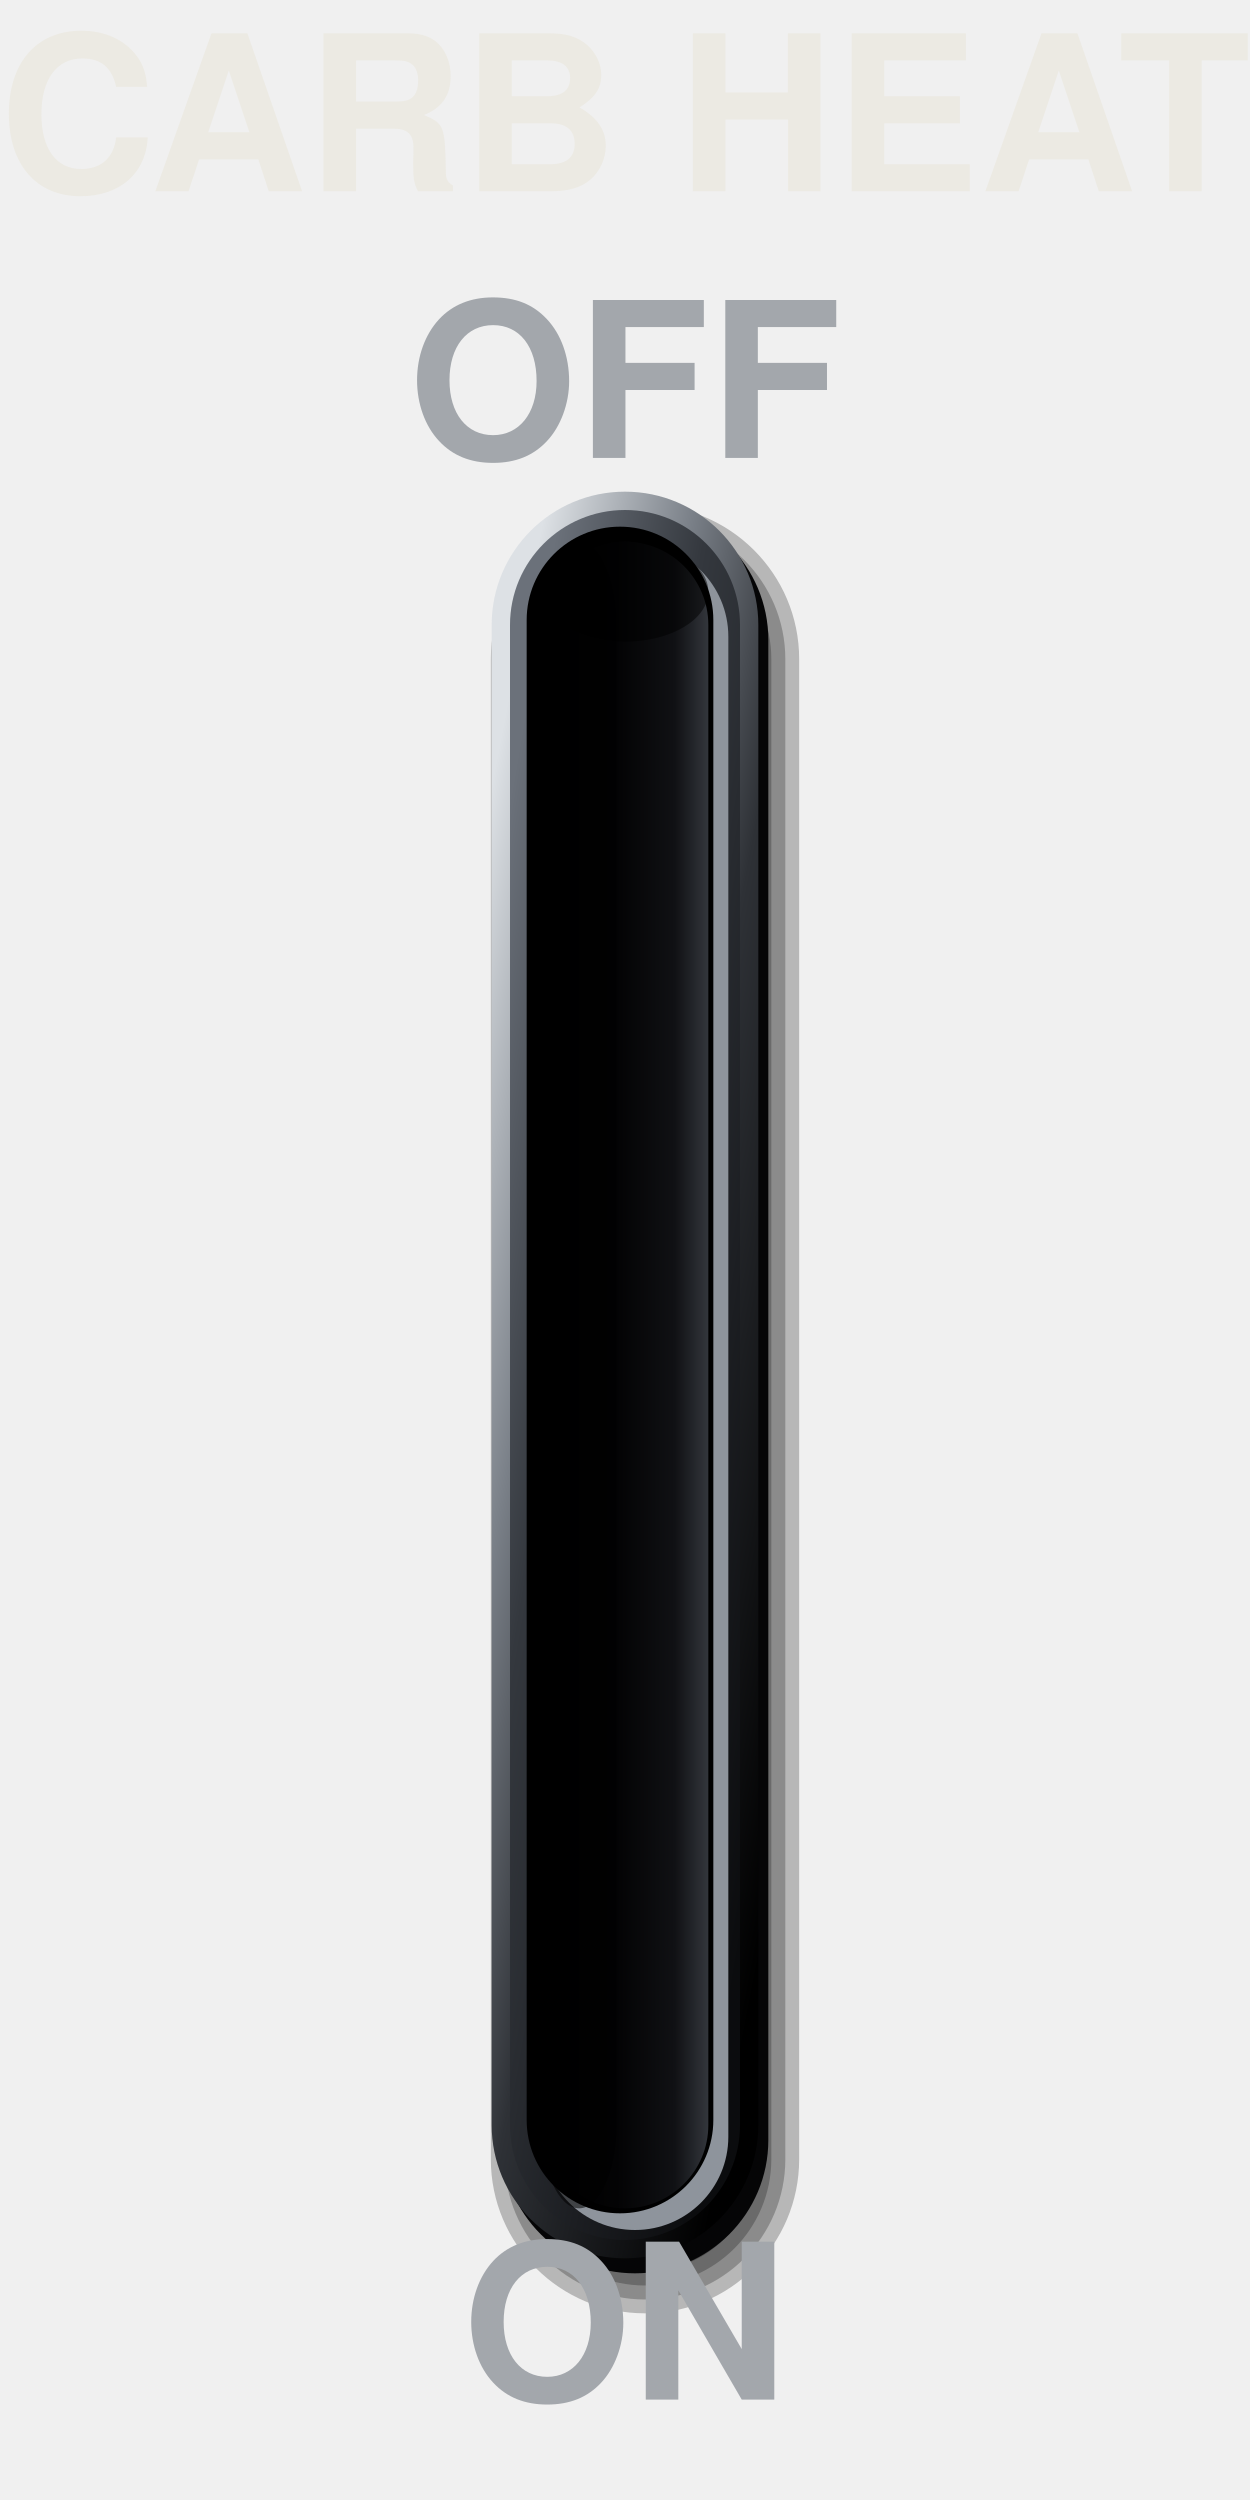
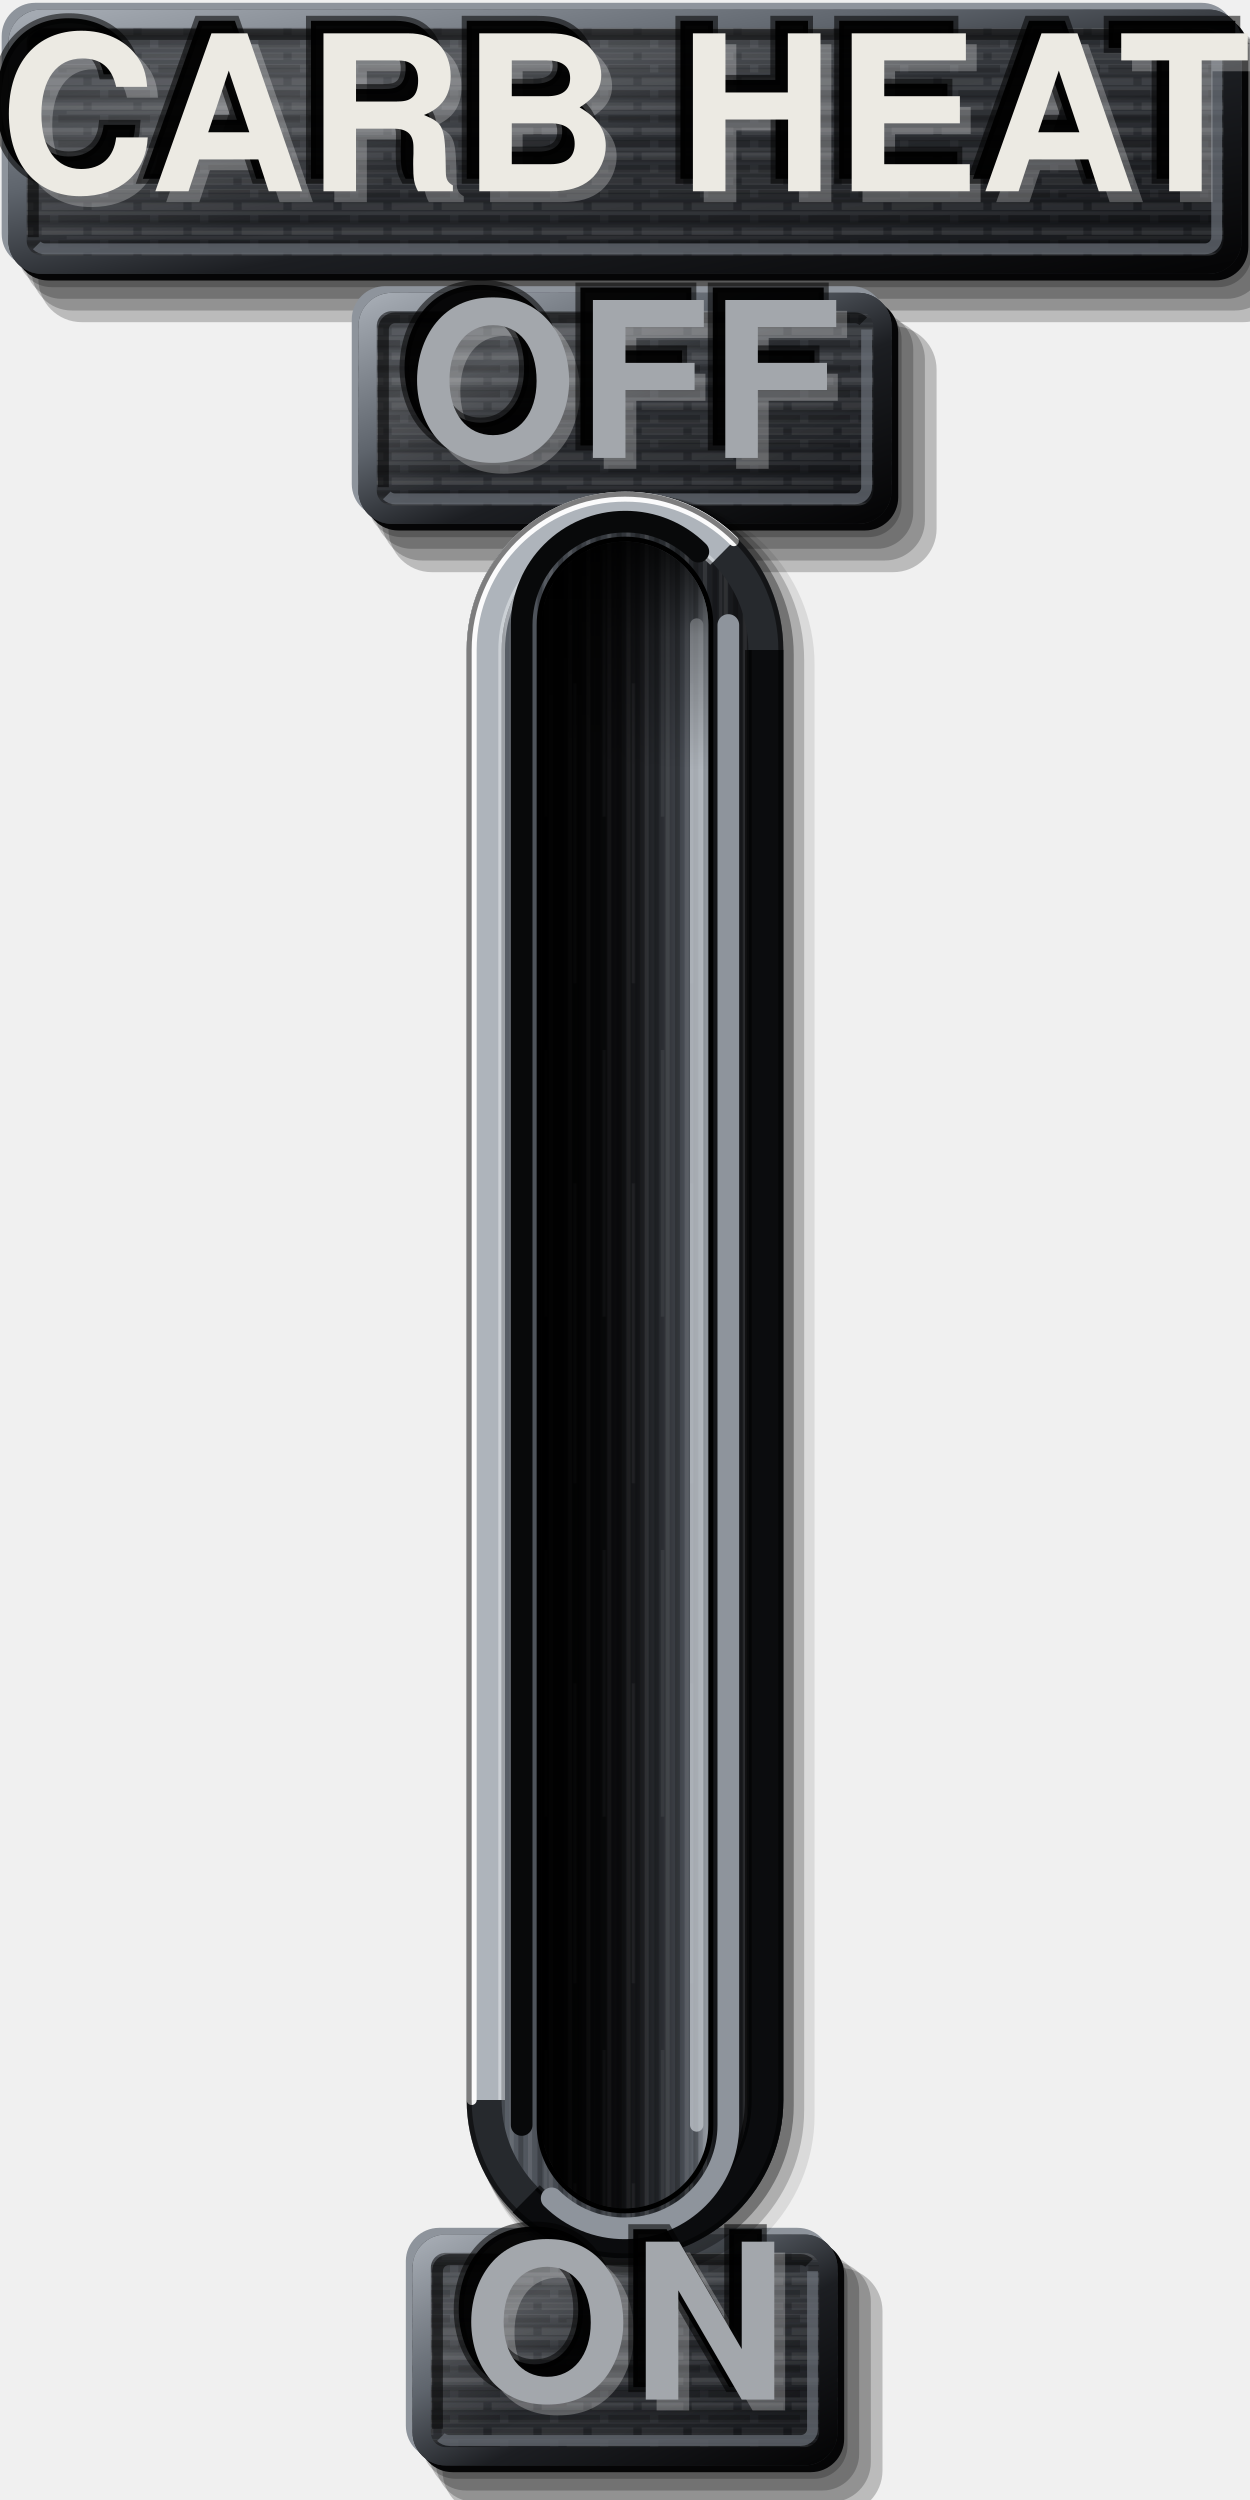
<svg xmlns="http://www.w3.org/2000/svg" viewBox="0 0 150 300" width="150" height="300">
  <defs>
-     <linearGradient id="a" x1="0.15" y1="0.05" x2="0.85" y2="0.95">
-       <stop offset="0" stop-color="#DDE1E5" />
-       <stop offset="0.3" stop-color="#7A8088" />
-       <stop offset="0.55" stop-color="#2E3136" />
-       <stop offset="1" stop-color="#000" />
+     <linearGradient id="lp" x1="0" y1="0" x2="0.35" y2="1">
+       <stop offset="0" stop-color="#3E4248" />
+       <stop offset="0.45" stop-color="#2E3136" />
+       <stop offset="1" stop-color="#1C1E22" />
    </linearGradient>
-     <linearGradient id="b" x1="0.15" y1="0.05" x2="0.85" y2="0.95">
-       <stop offset="0" stop-color="#6B717A" />
-       <stop offset="0.35" stop-color="#34383E" />
-       <stop offset="0.72" stop-color="#1C1E22" />
-       <stop offset="1" stop-color="#0B0C0E" />
+     <pattern id="pt" width="6" height="3" patternUnits="userSpaceOnUse">
+       <path d="M0 0.75H4M5 0.75H6" stroke="#FFFFFF" stroke-opacity="0.07" stroke-width="0.9" />
+       <path d="M1 2.25H6" stroke="#000" stroke-opacity="0.2" stroke-width="0.9" />
+     </pattern>
+     <linearGradient id="bt" x1="0" y1="0" x2="1" y2="0">
+       <stop offset="0" stop-color="#5A6068" />
+       <stop offset="0.35" stop-color="#3A3E44" />
+       <stop offset="0.7" stop-color="#26292D" />
+       <stop offset="1" stop-color="#141518" />
    </linearGradient>
-     <linearGradient id="c" x1="0" y1="0" x2="1" y2="0">
-       <stop offset="0" stop-color="#000" />
-       <stop offset="0.45" stop-color="#030304" />
-       <stop offset="0.8" stop-color="#101114" />
-       <stop offset="1" stop-color="#33363C" />
+     <linearGradient id="sx" x1="0" y1="0" x2="1" y2="0">
+       <stop offset="0" stop-color="#000" stop-opacity="0.95" />
+       <stop offset="0.35" stop-color="#000" stop-opacity="0.6" />
+       <stop offset="0.7" stop-color="#000" stop-opacity="0.1" />
+       <stop offset="1" stop-color="#000" stop-opacity="0" />
+     </linearGradient>
+     <linearGradient id="sy" x1="0" y1="0" x2="0" y2="1">
+       <stop offset="0" stop-color="#000" stop-opacity="0.85" />
+       <stop offset="0.06" stop-color="#000" stop-opacity="0.3" />
+       <stop offset="0.14" stop-color="#000" stop-opacity="0" />
+     </linearGradient>
+     <linearGradient id="fl" x1="0" y1="0" x2="1" y2="0">
+       <stop offset="0" stop-color="#030304" />
+       <stop offset="0.45" stop-color="#141518" />
+       <stop offset="0.72" stop-color="#2E3136" />
+       <stop offset="0.88" stop-color="#50555D" />
+       <stop offset="1" stop-color="#8E949C" />
+     </linearGradient>
+     <linearGradient id="cf" x1="0" y1="0" x2="1" y2="1">
+       <stop offset="0" stop-color="#A4AAB2" />
+       <stop offset="0.35" stop-color="#5E646C" />
+       <stop offset="0.6" stop-color="#1C1E22" />
+       <stop offset="1" stop-color="#050506" />
+     </linearGradient>
+     <pattern id="bg" width="7" height="60" patternUnits="userSpaceOnUse">
+       <path d="M0.6 0V60M3.1 0V60M5.4 0V60" stroke="#FFFFFF" stroke-opacity="0.09" stroke-width="0.5" />
+       <path d="M1.8 0V60M4.3 0V60M6.5 0V60" stroke="#000" stroke-opacity="0.22" stroke-width="0.6" />
+       <path d="M2.5 6V38M6 22V58" stroke="#FFFFFF" stroke-opacity="0.07" stroke-width="0.4" />
+     </pattern>
+     <pattern id="bh" width="60" height="5" patternUnits="userSpaceOnUse">
+       <path d="M0 0.6H60M0 2.9H60" stroke="#FFFFFF" stroke-opacity="0.06" stroke-width="0.45" />
+       <path d="M0 1.7H60M0 4.2H60" stroke="#000" stroke-opacity="0.16" stroke-width="0.5" />
+       <path d="M8 3.5H40" stroke="#FFFFFF" stroke-opacity="0.05" stroke-width="0.4" />
+     </pattern>
+     <linearGradient id="sh" x1="0" y1="0" x2="1" y2="1">
+       <stop offset="0" stop-color="#FFFFFF" stop-opacity="0.04" />
+       <stop offset="0.28" stop-color="#FFFFFF" stop-opacity="0.16" />
+       <stop offset="0.5" stop-color="#FFFFFF" stop-opacity="0.02" />
+       <stop offset="0.8" stop-color="#000" stop-opacity="0.06" />
+       <stop offset="1" stop-color="#000" stop-opacity="0.22" />
    </linearGradient>
  </defs>
-   <rect x="58.9" y="60.6" width="37" height="217" rx="18.5" fill="#000" fill-opacity="0.24" />
-   <rect x="60.57" y="62.27" width="33.67" height="213.67" rx="16.83" fill="#000" fill-opacity="0.24" />
-   <rect x="62.23" y="63.93" width="30.33" height="210.33" rx="15.17" fill="#000" fill-opacity="0.24" />
-   <rect x="63.9" y="65.6" width="27" height="207" rx="13.5" fill="#000" fill-opacity="0.24" />
-   <rect x="60.2" y="60.8" width="32" height="212" rx="16" fill="#050506" />
-   <rect x="59" y="59" width="32" height="212" rx="16" fill="url(#a)" />
-   <rect x="61.2" y="61.2" width="27.6" height="207.6" rx="13.8" fill="url(#b)" />
-   <rect x="65" y="65.2" width="22.4" height="202.4" rx="11.2" fill="#8E949C" />
-   <rect x="63.2" y="63.2" width="22.4" height="202.4" rx="11.2" fill="#000" />
-   <rect x="65" y="65" width="20" height="200" rx="10" fill="url(#c)" />
-   <rect x="65" y="65" width="9" height="200" rx="10" fill="#000" fill-opacity="0.55" />
-   <rect x="65" y="65" width="20" height="12" rx="10" fill="#000" fill-opacity="0.5" />
+   <path d="M6.2 2.74H146.2A4 4 0 0 1 150.2 6.74V30.46A4 4 0 0 1 146.2 34.46H6.2A4 4 0 0 1 2.2 30.46V6.74A4 4 0 0 1 6.2 2.74Z" fill="#000" fill-opacity="0.22" />
+   <path d="M7.4 3.54H147.2A4.4 4.4 0 0 1 151.6 7.94V31.46A4.4 4.4 0 0 1 147.2 35.86H7.4A4.4 4.4 0 0 1 3 31.46V7.94A4.4 4.4 0 0 1 7.4 3.54Z" fill="#000" fill-opacity="0.22" />
+   <path d="M8.6 4.34H148.2A4.8 4.8 0 0 1 153 9.14V32.46A4.8 4.8 0 0 1 148.2 37.26H8.6A4.8 4.8 0 0 1 3.8 32.46V9.14A4.8 4.8 0 0 1 8.6 4.34Z" fill="#000" fill-opacity="0.22" />
+   <path d="M9.8 5.14H149.2A5.2 5.2 0 0 1 154.4 10.34V33.46A5.2 5.2 0 0 1 149.2 38.66H9.8A5.2 5.2 0 0 1 4.6 33.46V10.34A5.2 5.2 0 0 1 9.8 5.14Z" fill="#000" fill-opacity="0.22" />
+   <path d="M4.2 0.34H144.2A4 4 0 0 1 148.2 4.34V28.06A4 4 0 0 1 144.2 32.06H4.2A4 4 0 0 1 0.2 28.06V4.34A4 4 0 0 1 4.2 0.34Z" fill="#8E949C" />
+   <path d="M5.8 1.94H145.8A4 4 0 0 1 149.8 5.94V29.66A4 4 0 0 1 145.8 33.66H5.8A4 4 0 0 1 1.8 29.66V5.94A4 4 0 0 1 5.8 1.94Z" fill="#050506" />
+   <path d="M5 1.14H145A4 4 0 0 1 149 5.14V28.86A4 4 0 0 1 145 32.86H5A4 4 0 0 1 1 28.86V5.14A4 4 0 0 1 5 1.14Z" fill="url(#lp)" />
+   <path d="M5 1.14H145A4 4 0 0 1 149 5.14V28.86A4 4 0 0 1 145 32.86H5A4 4 0 0 1 1 28.86V5.14A4 4 0 0 1 5 1.14Z" fill="url(#bh)" />
+   <path d="M5 1.14H145A4 4 0 0 1 149 5.14V28.86A4 4 0 0 1 145 32.86H5A4 4 0 0 1 1 28.86V5.14A4 4 0 0 1 5 1.14Z" fill="url(#pt)" />
+   <path d="M5 1.14H145A4 4 0 0 1 149 5.14V28.86A4 4 0 0 1 145 32.86H5A4 4 0 0 1 1 28.86V5.14A4 4 0 0 1 5 1.14Z" fill="url(#sh)" />
+   <path d="M5 2.24H145A2.9 2.9 0 0 1 147.9 5.14V28.86A2.9 2.9 0 0 1 145 31.76H5A2.9 2.9 0 0 1 2.1 28.86V5.14A2.9 2.9 0 0 1 5 2.24Z" fill="none" stroke="url(#cf)" stroke-width="2.2" />
+   <path d="M4 28.46V5.54A1.4 1.4 0 0 1 5.4 4.14H144.6A1.4 1.4 0 0 1 145.59 4.55" fill="none" stroke="#000" stroke-opacity="0.55" stroke-width="1.3" />
+   <path d="M146 5.54V28.46A1.4 1.4 0 0 1 144.6 29.86H5.4A1.4 1.4 0 0 1 4.41 29.45" fill="none" stroke="#6B717A" stroke-opacity="0.7" stroke-width="1.3" />
+   <path d="M48.21 36.74H104.19A4 4 0 0 1 108.19 40.74V60.46A4 4 0 0 1 104.19 64.46H48.21A4 4 0 0 1 44.21 60.46V40.74A4 4 0 0 1 48.21 36.74Z" fill="#000" fill-opacity="0.22" />
+   <path d="M49.41 37.54H105.19A4.4 4.4 0 0 1 109.59 41.94V61.46A4.4 4.4 0 0 1 105.19 65.86H49.41A4.4 4.4 0 0 1 45.01 61.46V41.94A4.4 4.4 0 0 1 49.41 37.54Z" fill="#000" fill-opacity="0.22" />
+   <path d="M50.61 38.34H106.19A4.8 4.8 0 0 1 110.99 43.14V62.46A4.8 4.8 0 0 1 106.19 67.26H50.61A4.8 4.8 0 0 1 45.81 62.46V43.14A4.8 4.8 0 0 1 50.61 38.34Z" fill="#000" fill-opacity="0.22" />
+   <path d="M51.81 39.14H107.19A5.2 5.2 0 0 1 112.39 44.34V63.46A5.2 5.2 0 0 1 107.19 68.66H51.81A5.2 5.2 0 0 1 46.61 63.46V44.34A5.2 5.2 0 0 1 51.81 39.14Z" fill="#000" fill-opacity="0.22" />
+   <path d="M46.21 34.34H102.19A4 4 0 0 1 106.19 38.34V58.06A4 4 0 0 1 102.19 62.06H46.21A4 4 0 0 1 42.21 58.06V38.34A4 4 0 0 1 46.21 34.34Z" fill="#8E949C" />
+   <path d="M47.81 35.94H103.79A4 4 0 0 1 107.79 39.94V59.66A4 4 0 0 1 103.79 63.66H47.81A4 4 0 0 1 43.81 59.66V39.94A4 4 0 0 1 47.81 35.94Z" fill="#050506" />
+   <path d="M47.01 35.14H102.99A4 4 0 0 1 106.99 39.14V58.86A4 4 0 0 1 102.99 62.86H47.01A4 4 0 0 1 43.01 58.86V39.14A4 4 0 0 1 47.01 35.14Z" fill="url(#lp)" />
+   <path d="M47.01 35.14H102.99A4 4 0 0 1 106.99 39.14V58.86A4 4 0 0 1 102.99 62.86H47.01A4 4 0 0 1 43.01 58.86V39.14A4 4 0 0 1 47.01 35.14Z" fill="url(#bh)" />
+   <path d="M47.01 35.14H102.99A4 4 0 0 1 106.99 39.14V58.86A4 4 0 0 1 102.99 62.86H47.01A4 4 0 0 1 43.01 58.86V39.14A4 4 0 0 1 47.01 35.14Z" fill="url(#pt)" />
+   <path d="M47.01 35.14H102.99A4 4 0 0 1 106.99 39.14V58.86A4 4 0 0 1 102.99 62.86H47.01A4 4 0 0 1 43.01 58.86V39.14A4 4 0 0 1 47.01 35.14Z" fill="url(#sh)" />
+   <path d="M47.01 36.24H102.99A2.9 2.9 0 0 1 105.89 39.14V58.86A2.9 2.9 0 0 1 102.99 61.76H47.01A2.9 2.9 0 0 1 44.11 58.86V39.14A2.9 2.9 0 0 1 47.01 36.24Z" fill="none" stroke="url(#cf)" stroke-width="2.2" />
+   <path d="M46.01 58.46V39.54A1.4 1.4 0 0 1 47.41 38.14H102.59A1.4 1.4 0 0 1 103.59 38.55" fill="none" stroke="#000" stroke-opacity="0.55" stroke-width="1.3" />
+   <path d="M103.99 39.54V58.46A1.4 1.4 0 0 1 102.59 59.86H47.41A1.4 1.4 0 0 1 46.41 59.45" fill="none" stroke="#6B717A" stroke-opacity="0.7" stroke-width="1.3" />
+   <path d="M54.7 269.74H97.7A4 4 0 0 1 101.7 273.74V293.46A4 4 0 0 1 97.7 297.46H54.7A4 4 0 0 1 50.7 293.46V273.74A4 4 0 0 1 54.7 269.74Z" fill="#000" fill-opacity="0.22" />
+   <path d="M55.9 270.54H98.7A4.4 4.4 0 0 1 103.1 274.94V294.46A4.4 4.4 0 0 1 98.7 298.86H55.9A4.4 4.4 0 0 1 51.5 294.46V274.94A4.4 4.4 0 0 1 55.9 270.54Z" fill="#000" fill-opacity="0.22" />
+   <path d="M57.1 271.34H99.7A4.8 4.8 0 0 1 104.5 276.14V295.46A4.8 4.8 0 0 1 99.7 300.26H57.1A4.8 4.8 0 0 1 52.3 295.46V276.14A4.8 4.8 0 0 1 57.1 271.34Z" fill="#000" fill-opacity="0.22" />
+   <path d="M58.3 272.14H100.7A5.2 5.2 0 0 1 105.9 277.34V296.46A5.2 5.2 0 0 1 100.7 301.66H58.3A5.2 5.2 0 0 1 53.1 296.46V277.34A5.2 5.2 0 0 1 58.3 272.14Z" fill="#000" fill-opacity="0.22" />
+   <path d="M52.7 267.34H95.7A4 4 0 0 1 99.7 271.34V291.06A4 4 0 0 1 95.7 295.06H52.7A4 4 0 0 1 48.7 291.06V271.34A4 4 0 0 1 52.7 267.34Z" fill="#8E949C" />
+   <path d="M54.3 268.94H97.3A4 4 0 0 1 101.3 272.94V292.66A4 4 0 0 1 97.3 296.66H54.3A4 4 0 0 1 50.3 292.66V272.94A4 4 0 0 1 54.3 268.94Z" fill="#050506" />
+   <path d="M53.5 268.14H96.5A4 4 0 0 1 100.5 272.14V291.86A4 4 0 0 1 96.5 295.86H53.5A4 4 0 0 1 49.5 291.86V272.14A4 4 0 0 1 53.5 268.14Z" fill="url(#lp)" />
+   <path d="M53.5 268.14H96.5A4 4 0 0 1 100.5 272.14V291.86A4 4 0 0 1 96.5 295.86H53.5A4 4 0 0 1 49.5 291.86V272.14A4 4 0 0 1 53.5 268.14Z" fill="url(#bh)" />
+   <path d="M53.5 268.14H96.5A4 4 0 0 1 100.5 272.14V291.86A4 4 0 0 1 96.5 295.86H53.5A4 4 0 0 1 49.5 291.86V272.14A4 4 0 0 1 53.5 268.14Z" fill="url(#pt)" />
+   <path d="M53.5 268.14H96.5A4 4 0 0 1 100.5 272.14V291.86A4 4 0 0 1 96.5 295.86H53.5A4 4 0 0 1 49.5 291.86V272.14A4 4 0 0 1 53.5 268.14Z" fill="url(#sh)" />
+   <path d="M53.5 269.24H96.5A2.9 2.9 0 0 1 99.4 272.14V291.86A2.9 2.9 0 0 1 96.5 294.76H53.5A2.9 2.9 0 0 1 50.6 291.86V272.14A2.9 2.9 0 0 1 53.5 269.24Z" fill="none" stroke="url(#cf)" stroke-width="2.2" />
+   <path d="M52.5 291.46V272.54A1.4 1.4 0 0 1 53.9 271.14H96.1A1.4 1.4 0 0 1 97.09 271.55" fill="none" stroke="#000" stroke-opacity="0.55" stroke-width="1.3" />
+   <path d="M97.5 272.54V291.46A1.4 1.4 0 0 1 96.1 292.86H53.9A1.4 1.4 0 0 1 52.91 292.45" fill="none" stroke="#6B717A" stroke-opacity="0.7" stroke-width="1.3" />
+   <path d="M77.4 59.45H77.4A20.35 20.35 0 0 1 97.75 79.8V253.8A20.35 20.35 0 0 1 77.4 274.15H77.4A20.35 20.35 0 0 1 57.05 253.8V79.8A20.35 20.35 0 0 1 77.4 59.45Z" fill="#000" fill-opacity="0.09" />
+   <path d="M76.6 59.3H76.6A19.9 19.9 0 0 1 96.5 79.2V253.2A19.9 19.9 0 0 1 76.6 273.1H76.6A19.9 19.9 0 0 1 56.7 253.2V79.2A19.9 19.9 0 0 1 76.6 59.3Z" fill="#000" fill-opacity="0.2" />
+   <path d="M75.8 59.15H75.8A19.45 19.45 0 0 1 95.25 78.6V252.6A19.45 19.45 0 0 1 75.8 272.05H75.8A19.45 19.45 0 0 1 56.35 252.6V78.6A19.45 19.45 0 0 1 75.8 59.15Z" fill="#000" fill-opacity="0.34" />
+   <path d="M75 59H75A19 19 0 0 1 94 78V252A19 19 0 0 1 75 271H75A19 19 0 0 1 56 252V78A19 19 0 0 1 75 59Z" fill="#26292D" />
+   <path d="M58.1 252V78A16.9 16.9 0 0 1 75 61.1H75A16.9 16.9 0 0 1 87 66" fill="none" stroke="#AEB4BB" stroke-width="4.2" />
+   <path d="M91.9 78V252A16.9 16.9 0 0 1 75 268.9H75A16.9 16.9 0 0 1 63 264" fill="none" stroke="#0B0C0E" stroke-width="4.2" />
+   <path d="M75 63.2H75A14.8 14.8 0 0 1 89.8 78V252A14.8 14.8 0 0 1 75 266.8H75A14.8 14.8 0 0 1 60.2 252V78A14.8 14.8 0 0 1 75 63.2Z" fill="url(#bt)" />
+   <path d="M75 63.2H75A14.8 14.8 0 0 1 89.8 78V252A14.8 14.8 0 0 1 75 266.8H75A14.8 14.8 0 0 1 60.2 252V78A14.8 14.8 0 0 1 75 63.2Z" fill="url(#bg)" />
+   <path d="M60.2 252V78A14.8 14.8 0 0 1 75 63.2H75A14.8 14.8 0 0 1 85.51 67.49" fill="none" stroke="#E4E7EA" stroke-opacity="0.55" stroke-width="0.8" />
+   <path d="M89.8 78V252A14.8 14.8 0 0 1 75 266.8H75A14.8 14.8 0 0 1 64.49 262.51" fill="none" stroke="#000" stroke-opacity="0.6" stroke-width="0.8" />
+   <path d="M56.6 252V78A18.4 18.4 0 0 1 75 59.6H75A18.4 18.4 0 0 1 88.06 64.94" fill="none" stroke="#FFFFFF" stroke-opacity="0.95" stroke-width="1.2" stroke-linecap="round" />
+   <path d="M75 59.3H75A18.7 18.7 0 0 1 93.7 78V252A18.7 18.7 0 0 1 75 270.7H75A18.7 18.7 0 0 1 56.3 252V78A18.7 18.7 0 0 1 75 59.3Z" fill="none" stroke="#000" stroke-opacity="0.5" stroke-width="0.6" />
+   <path d="M62.6 255V75A12.4 12.4 0 0 1 75 62.6H75A12.4 12.4 0 0 1 83.8 66.2" fill="none" stroke="#08090A" stroke-width="2.6" stroke-linecap="round" />
+   <path d="M87.4 75V255A12.4 12.4 0 0 1 75 267.4H75A12.4 12.4 0 0 1 66.2 263.8" fill="none" stroke="#8E949C" stroke-width="2.6" stroke-linecap="round" />
+   <path d="M75 64.4H75A10.6 10.6 0 0 1 85.6 75V255A10.6 10.6 0 0 1 75 265.6H75A10.6 10.6 0 0 1 64.4 255V75A10.6 10.6 0 0 1 75 64.4Z" fill="#000" />
+   <path d="M75 65H75A10 10 0 0 1 85 75V255A10 10 0 0 1 75 265H75A10 10 0 0 1 65 255V75A10 10 0 0 1 75 65Z" fill="url(#fl)" />
+   <path d="M75 65H75A10 10 0 0 1 85 75V255A10 10 0 0 1 75 265H75A10 10 0 0 1 65 255V75A10 10 0 0 1 75 65Z" fill="url(#bg)" />
+   <path d="M75 65H75A10 10 0 0 1 85 75V255A10 10 0 0 1 75 265H75A10 10 0 0 1 65 255V75A10 10 0 0 1 75 65Z" fill="url(#sx)" />
+   <path d="M83.6 75V255" stroke="#C3C8CE" stroke-opacity="0.75" stroke-width="1.6" stroke-linecap="round" />
+   <path d="M75 65H75A10 10 0 0 1 85 75V255A10 10 0 0 1 75 265H75A10 10 0 0 1 65 255V75A10 10 0 0 1 75 65Z" fill="url(#sy)" />
+   <text data-decor="" x="76.3" y="18.3" font-size="26" font-family="Helvetica, Arial, sans-serif" font-weight="bold" text-anchor="middle" dominant-baseline="central" textLength="132" lengthAdjust="spacingAndGlyphs" fill="#FFFFFF" fill-opacity="0.26">CARB HEAT</text>
+   <text data-decor="" x="73.5" y="15.5" font-size="26" font-family="Helvetica, Arial, sans-serif" font-weight="bold" text-anchor="middle" dominant-baseline="central" textLength="132" lengthAdjust="spacingAndGlyphs" fill="#000" fill-opacity="0.95" stroke="#000" stroke-opacity="0.55" stroke-width="1.2">CARB HEAT</text>
  <text x="75" y="17" font-size="26" font-family="Helvetica, Arial, sans-serif" font-weight="bold" fill="#ECEAE3" text-anchor="middle" dominant-baseline="central" textLength="132" lengthAdjust="spacingAndGlyphs">CARB HEAT</text>
+   <text data-decor="" x="76.3" y="50.3" font-size="26" font-family="Helvetica, Arial, sans-serif" font-weight="bold" text-anchor="middle" dominant-baseline="central" fill="#FFFFFF" fill-opacity="0.26">OFF</text>
+   <text data-decor="" x="73.5" y="47.5" font-size="26" font-family="Helvetica, Arial, sans-serif" font-weight="bold" text-anchor="middle" dominant-baseline="central" fill="#000" fill-opacity="0.95" stroke="#000" stroke-opacity="0.55" stroke-width="1.2">OFF</text>
  <text x="75" y="49" font-size="26" font-family="Helvetica, Arial, sans-serif" font-weight="bold" fill="#A3A7AC" text-anchor="middle" dominant-baseline="central">OFF</text>
+   <text data-decor="" x="76.3" y="283.3" font-size="26" font-family="Helvetica, Arial, sans-serif" font-weight="bold" text-anchor="middle" dominant-baseline="central" fill="#FFFFFF" fill-opacity="0.26">ON</text>
+   <text data-decor="" x="73.5" y="280.5" font-size="26" font-family="Helvetica, Arial, sans-serif" font-weight="bold" text-anchor="middle" dominant-baseline="central" fill="#000" fill-opacity="0.95" stroke="#000" stroke-opacity="0.55" stroke-width="1.2">ON</text>
  <text x="75" y="282" font-size="26" font-family="Helvetica, Arial, sans-serif" font-weight="bold" fill="#A3A7AC" text-anchor="middle" dominant-baseline="central">ON</text>
</svg>
